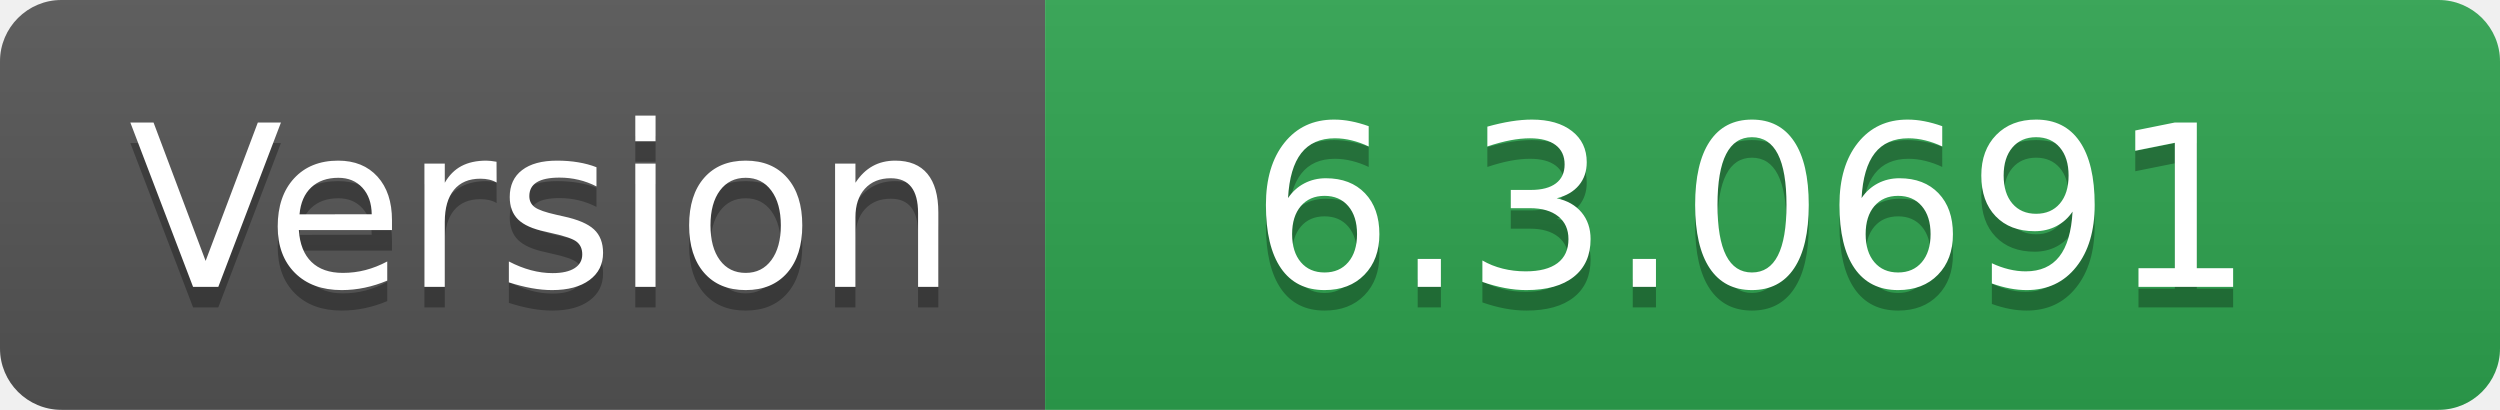
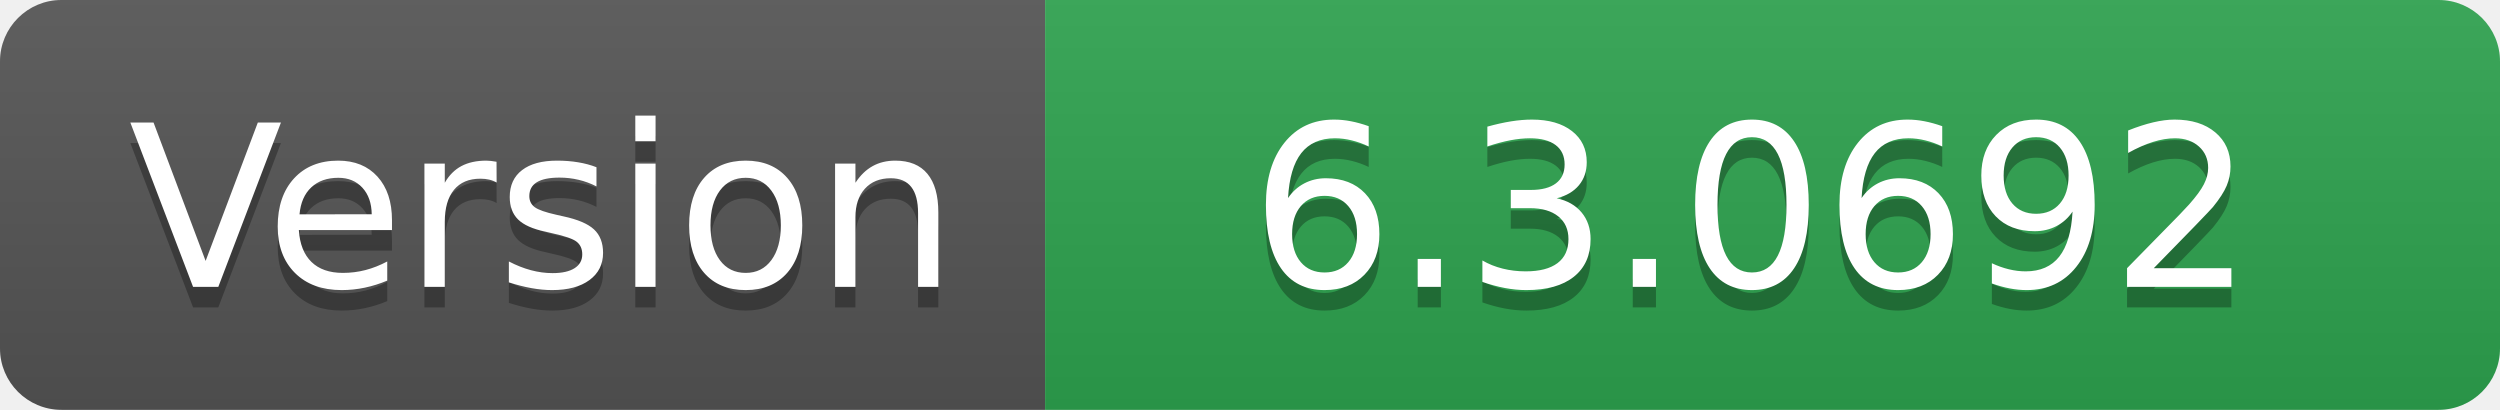
- <svg xmlns="http://www.w3.org/2000/svg" width="122" height="20" role="img" aria-label="Version: 6.3.0691">
+ <svg xmlns="http://www.w3.org/2000/svg" width="122" height="20" role="img" aria-label="Version: 6.3.0692">
  <linearGradient id="s" x2="0" y2="100%">
    <stop offset="0" stop-color="#bbb" stop-opacity=".1" />
    <stop offset="1" stop-opacity=".1" />
  </linearGradient>
  <clipPath id="r">
    <rect width="122" height="20" rx="3" fill="#fff" />
  </clipPath>
  <g clip-path="url(#r)">
    <rect width="51" height="20" fill="#555" />
    <rect x="51" width="71" height="20" fill="#2ea44f" />
    <rect width="122" height="20" fill="url(#s)" />
  </g>
  <g fill="#fff" text-anchor="middle" font-family="Verdana,Geneva,DejaVu Sans,sans-serif" text-rendering="geometricPrecision" font-size="110">
    <text aria-hidden="true" x="265" y="150" fill="#010101" fill-opacity=".3" transform="scale(.1)" textLength="410">Version</text>
    <text x="265" y="140" transform="scale(.1)" fill="#fff" textLength="410">Version</text>
-     <text aria-hidden="true" x="855" y="150" fill="#010101" fill-opacity=".3" transform="scale(.1)" textLength="610">6.3.0691</text>
-     <text x="855" y="140" transform="scale(.1)" fill="#fff" textLength="610">6.3.0691</text>
+     <text aria-hidden="true" x="855" y="150" fill="#010101" fill-opacity=".3" transform="scale(.1)" textLength="610">6.3.0692</text>
+     <text x="855" y="140" transform="scale(.1)" fill="#fff" textLength="610">6.3.0692</text>
  </g>
</svg>
